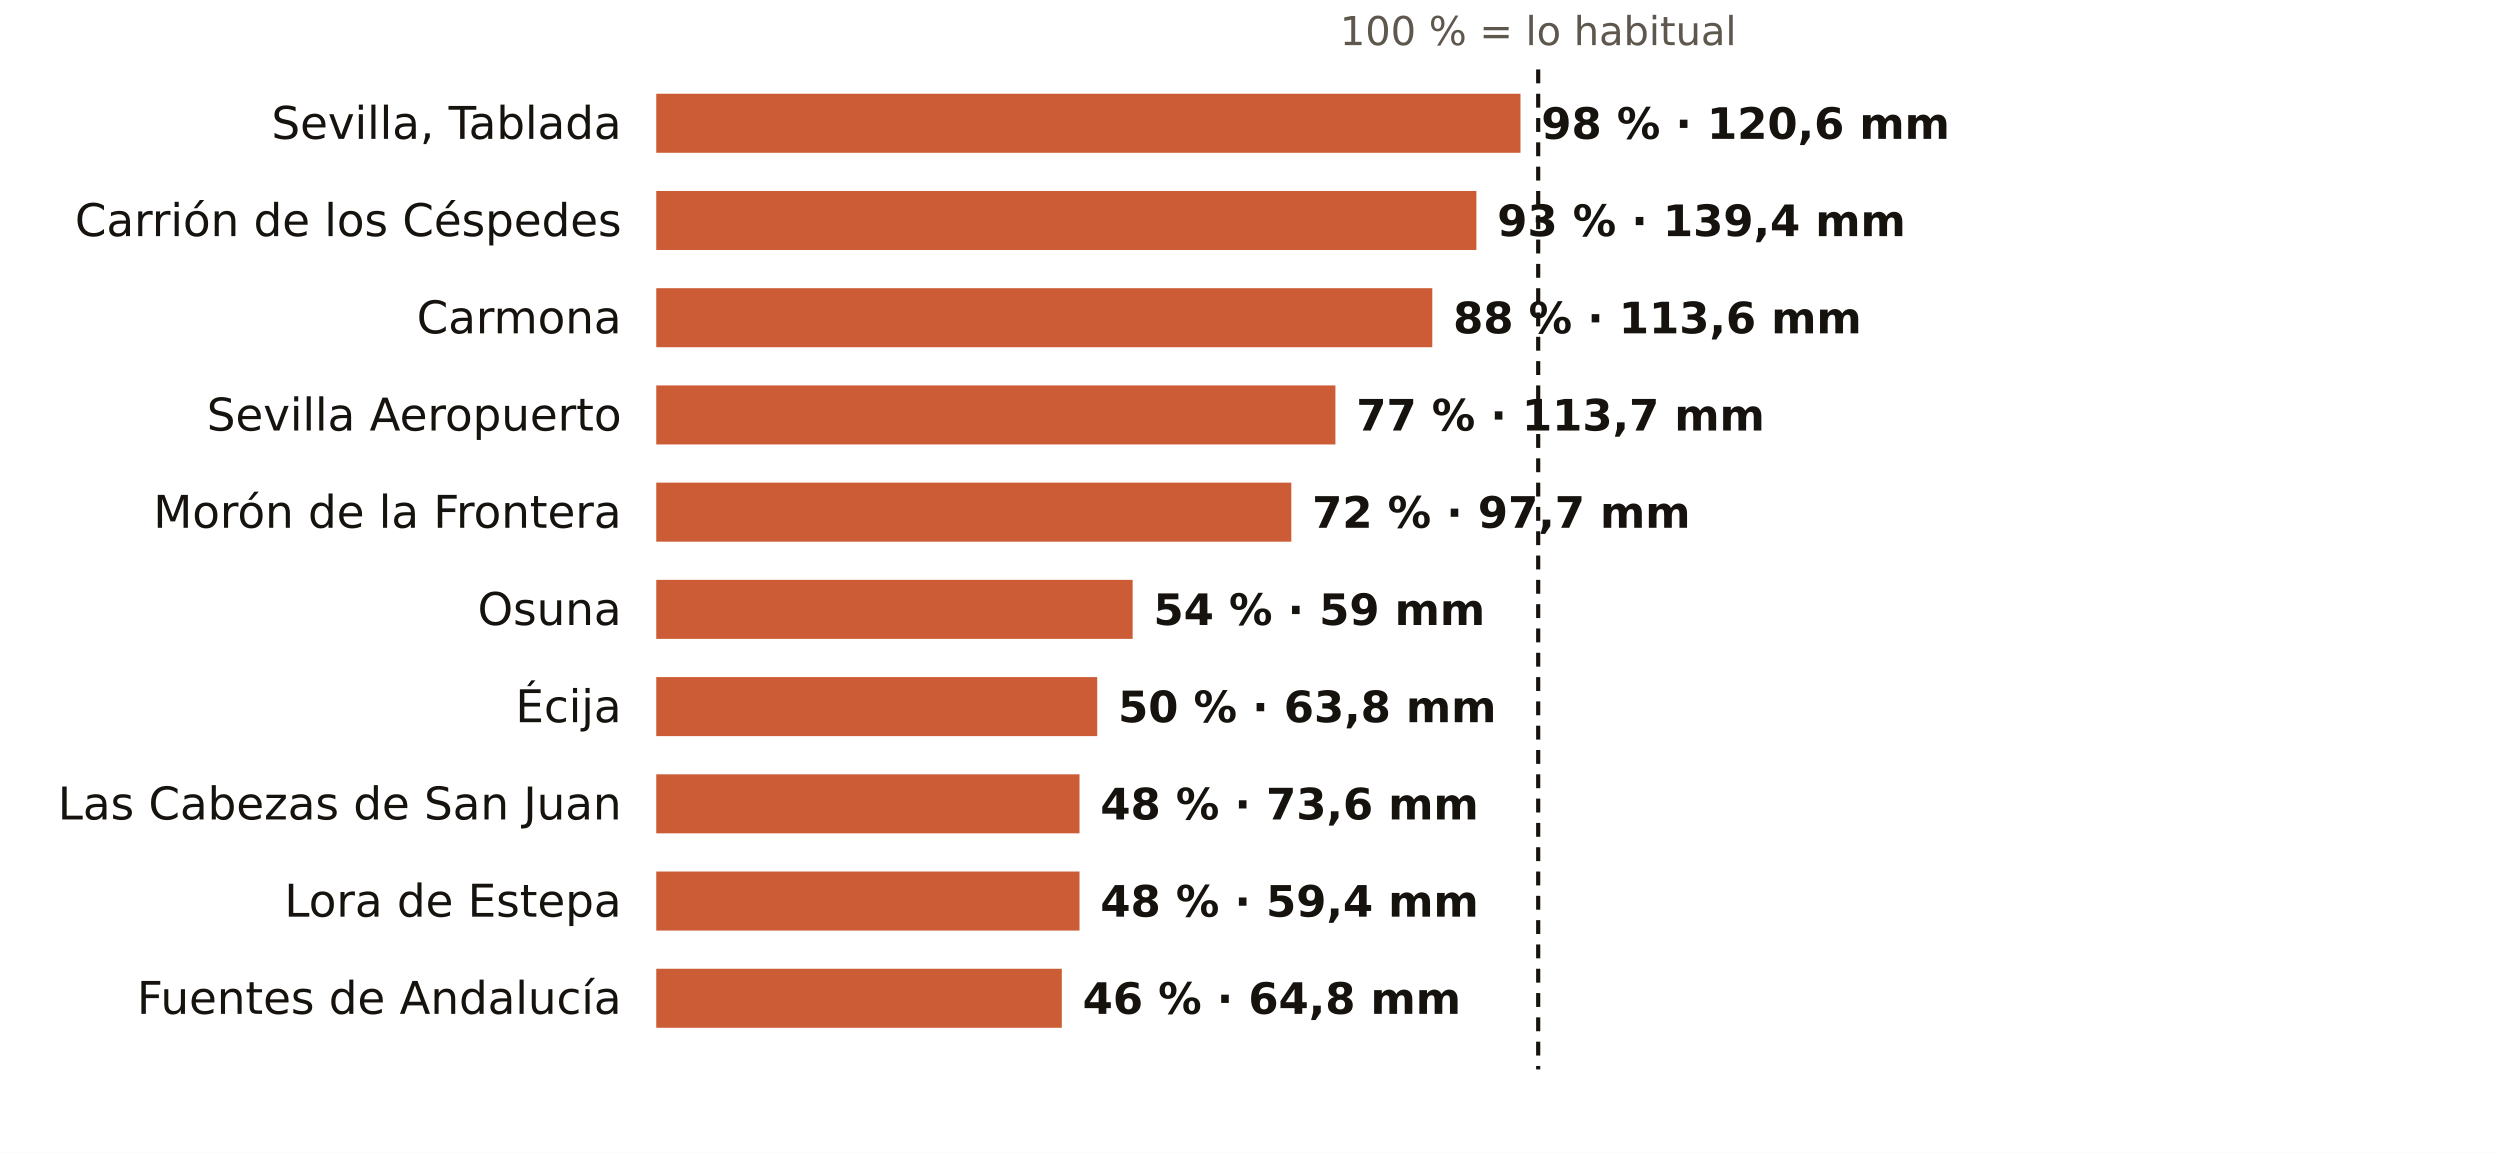
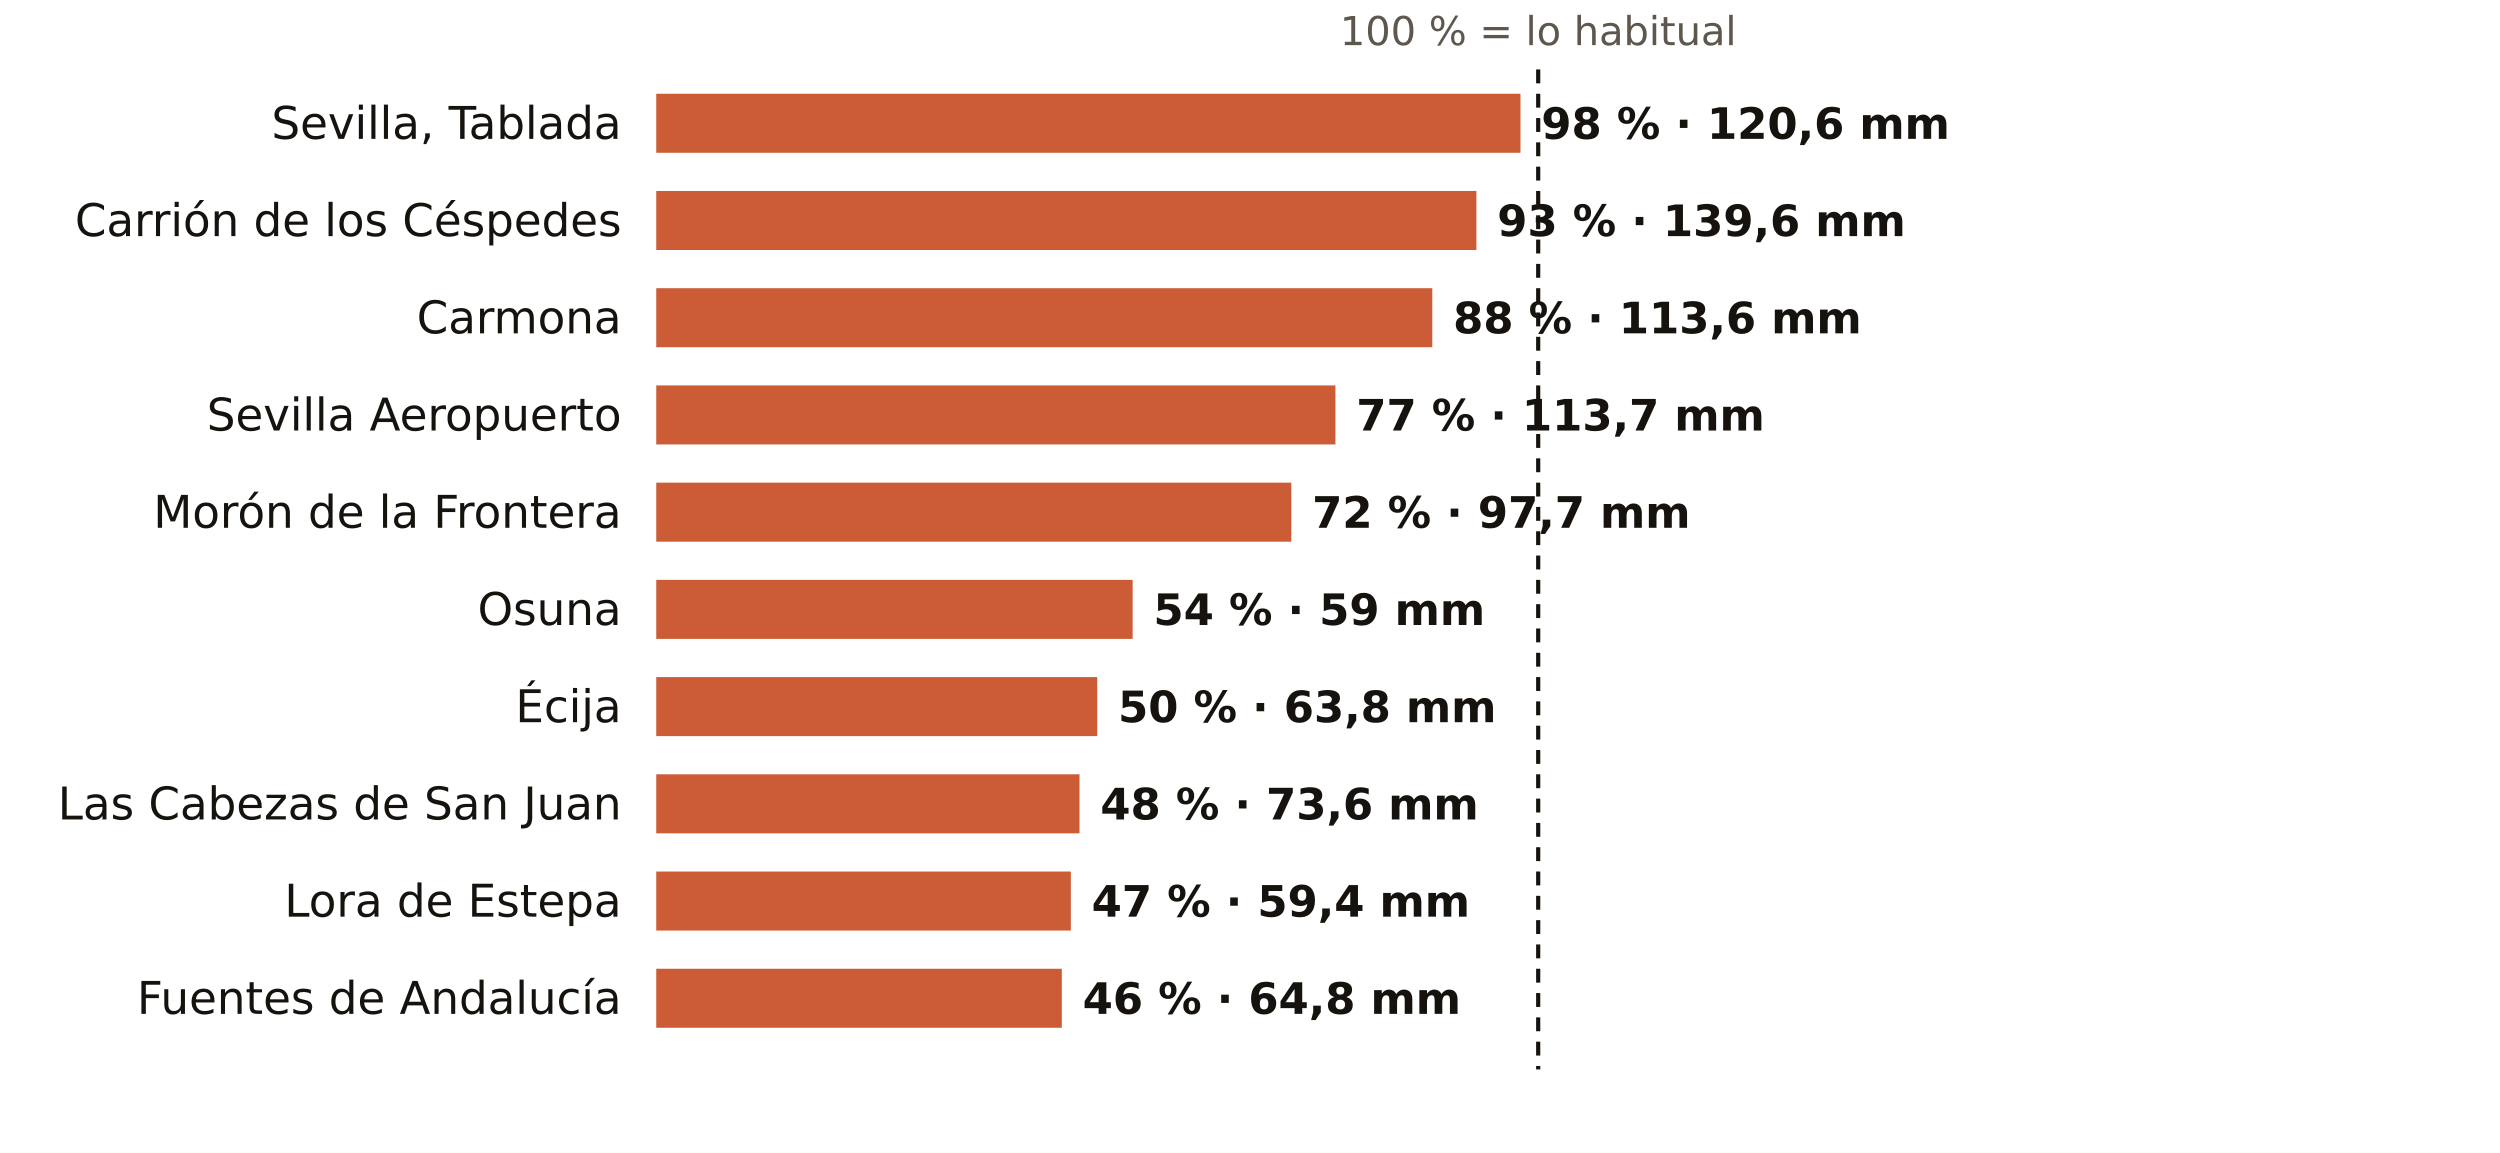
<svg xmlns="http://www.w3.org/2000/svg" viewBox="0 0 720 332" width="720" height="332" role="img" aria-label="El otoño en los pluviómetros de AEMET de Sevilla: % de lo habitual">
  <rect width="720" height="332" fill="#FFFFFF" />
  <text x="443.0" y="13.0" font-size="11.5" fill="#5E574E" text-anchor="middle" font-weight="400" font-family="Public Sans, DejaVu Sans, Arial, sans-serif">100 % = lo habitual</text>
  <text x="179.0" y="40.0" font-size="13" fill="#16130F" text-anchor="end" font-weight="500" font-family="Public Sans, DejaVu Sans, Arial, sans-serif">Sevilla, Tablada</text>
  <rect x="189" y="27" width="248.9" height="17" fill="#C4461A" opacity="0.88" />
  <text x="443.9" y="40.0" font-size="12.5" fill="#16130F" text-anchor="start" font-weight="600" font-family="Public Sans, DejaVu Sans, Arial, sans-serif">98 % · 120,6 mm</text>
  <text x="179.0" y="68.0" font-size="13" fill="#16130F" text-anchor="end" font-weight="500" font-family="Public Sans, DejaVu Sans, Arial, sans-serif">Carrión de los Céspedes</text>
  <rect x="189" y="55" width="236.2" height="17" fill="#C4461A" opacity="0.88" />
-   <text x="431.2" y="68.0" font-size="12.5" fill="#16130F" text-anchor="start" font-weight="600" font-family="Public Sans, DejaVu Sans, Arial, sans-serif">93 % · 139,4 mm</text>
+   <text x="431.2" y="68.0" font-size="12.5" fill="#16130F" text-anchor="start" font-weight="600" font-family="Public Sans, DejaVu Sans, Arial, sans-serif">93 % · 139,6 mm</text>
  <text x="179.0" y="96.0" font-size="13" fill="#16130F" text-anchor="end" font-weight="500" font-family="Public Sans, DejaVu Sans, Arial, sans-serif">Carmona</text>
  <rect x="189" y="83" width="223.5" height="17" fill="#C4461A" opacity="0.88" />
  <text x="418.5" y="96.0" font-size="12.5" fill="#16130F" text-anchor="start" font-weight="600" font-family="Public Sans, DejaVu Sans, Arial, sans-serif">88 % · 113,6 mm</text>
  <text x="179.0" y="124.0" font-size="13" fill="#16130F" text-anchor="end" font-weight="500" font-family="Public Sans, DejaVu Sans, Arial, sans-serif">Sevilla Aeropuerto</text>
  <rect x="189" y="111" width="195.6" height="17" fill="#C4461A" opacity="0.88" />
  <text x="390.6" y="124.0" font-size="12.5" fill="#16130F" text-anchor="start" font-weight="600" font-family="Public Sans, DejaVu Sans, Arial, sans-serif">77 % · 113,7 mm</text>
  <text x="179.0" y="152.0" font-size="13" fill="#16130F" text-anchor="end" font-weight="500" font-family="Public Sans, DejaVu Sans, Arial, sans-serif">Morón de la Frontera</text>
  <rect x="189" y="139" width="182.9" height="17" fill="#C4461A" opacity="0.88" />
  <text x="377.9" y="152.0" font-size="12.5" fill="#16130F" text-anchor="start" font-weight="600" font-family="Public Sans, DejaVu Sans, Arial, sans-serif">72 % · 97,7 mm</text>
  <text x="179.0" y="180.0" font-size="13" fill="#16130F" text-anchor="end" font-weight="500" font-family="Public Sans, DejaVu Sans, Arial, sans-serif">Osuna</text>
  <rect x="189" y="167" width="137.2" height="17" fill="#C4461A" opacity="0.88" />
  <text x="332.2" y="180.0" font-size="12.5" fill="#16130F" text-anchor="start" font-weight="600" font-family="Public Sans, DejaVu Sans, Arial, sans-serif">54 % · 59 mm</text>
  <text x="179.0" y="208.0" font-size="13" fill="#16130F" text-anchor="end" font-weight="500" font-family="Public Sans, DejaVu Sans, Arial, sans-serif">Écija</text>
  <rect x="189" y="195" width="127.0" height="17" fill="#C4461A" opacity="0.88" />
  <text x="322.0" y="208.0" font-size="12.5" fill="#16130F" text-anchor="start" font-weight="600" font-family="Public Sans, DejaVu Sans, Arial, sans-serif">50 % · 63,8 mm</text>
  <text x="179.0" y="236.0" font-size="13" fill="#16130F" text-anchor="end" font-weight="500" font-family="Public Sans, DejaVu Sans, Arial, sans-serif">Las Cabezas de San Juan</text>
  <rect x="189" y="223" width="121.9" height="17" fill="#C4461A" opacity="0.88" />
  <text x="316.9" y="236.0" font-size="12.5" fill="#16130F" text-anchor="start" font-weight="600" font-family="Public Sans, DejaVu Sans, Arial, sans-serif">48 % · 73,6 mm</text>
  <text x="179.0" y="264.0" font-size="13" fill="#16130F" text-anchor="end" font-weight="500" font-family="Public Sans, DejaVu Sans, Arial, sans-serif">Lora de Estepa</text>
-   <rect x="189" y="251" width="121.9" height="17" fill="#C4461A" opacity="0.88" />
-   <text x="316.9" y="264.0" font-size="12.5" fill="#16130F" text-anchor="start" font-weight="600" font-family="Public Sans, DejaVu Sans, Arial, sans-serif">48 % · 59,4 mm</text>
+   <rect x="189" y="251" width="119.4" height="17" fill="#C4461A" opacity="0.88" />
+   <text x="314.4" y="264.0" font-size="12.5" fill="#16130F" text-anchor="start" font-weight="600" font-family="Public Sans, DejaVu Sans, Arial, sans-serif">47 % · 59,4 mm</text>
  <text x="179.0" y="292.0" font-size="13" fill="#16130F" text-anchor="end" font-weight="500" font-family="Public Sans, DejaVu Sans, Arial, sans-serif">Fuentes de Andalucía</text>
  <rect x="189" y="279" width="116.8" height="17" fill="#C4461A" opacity="0.88" />
  <text x="311.8" y="292.0" font-size="12.5" fill="#16130F" text-anchor="start" font-weight="600" font-family="Public Sans, DejaVu Sans, Arial, sans-serif">46 % · 64,8 mm</text>
  <line x1="443.0" x2="443.0" y1="20" y2="308" stroke="#16130F" stroke-width="1.2" stroke-dasharray="4 3" />
</svg>
